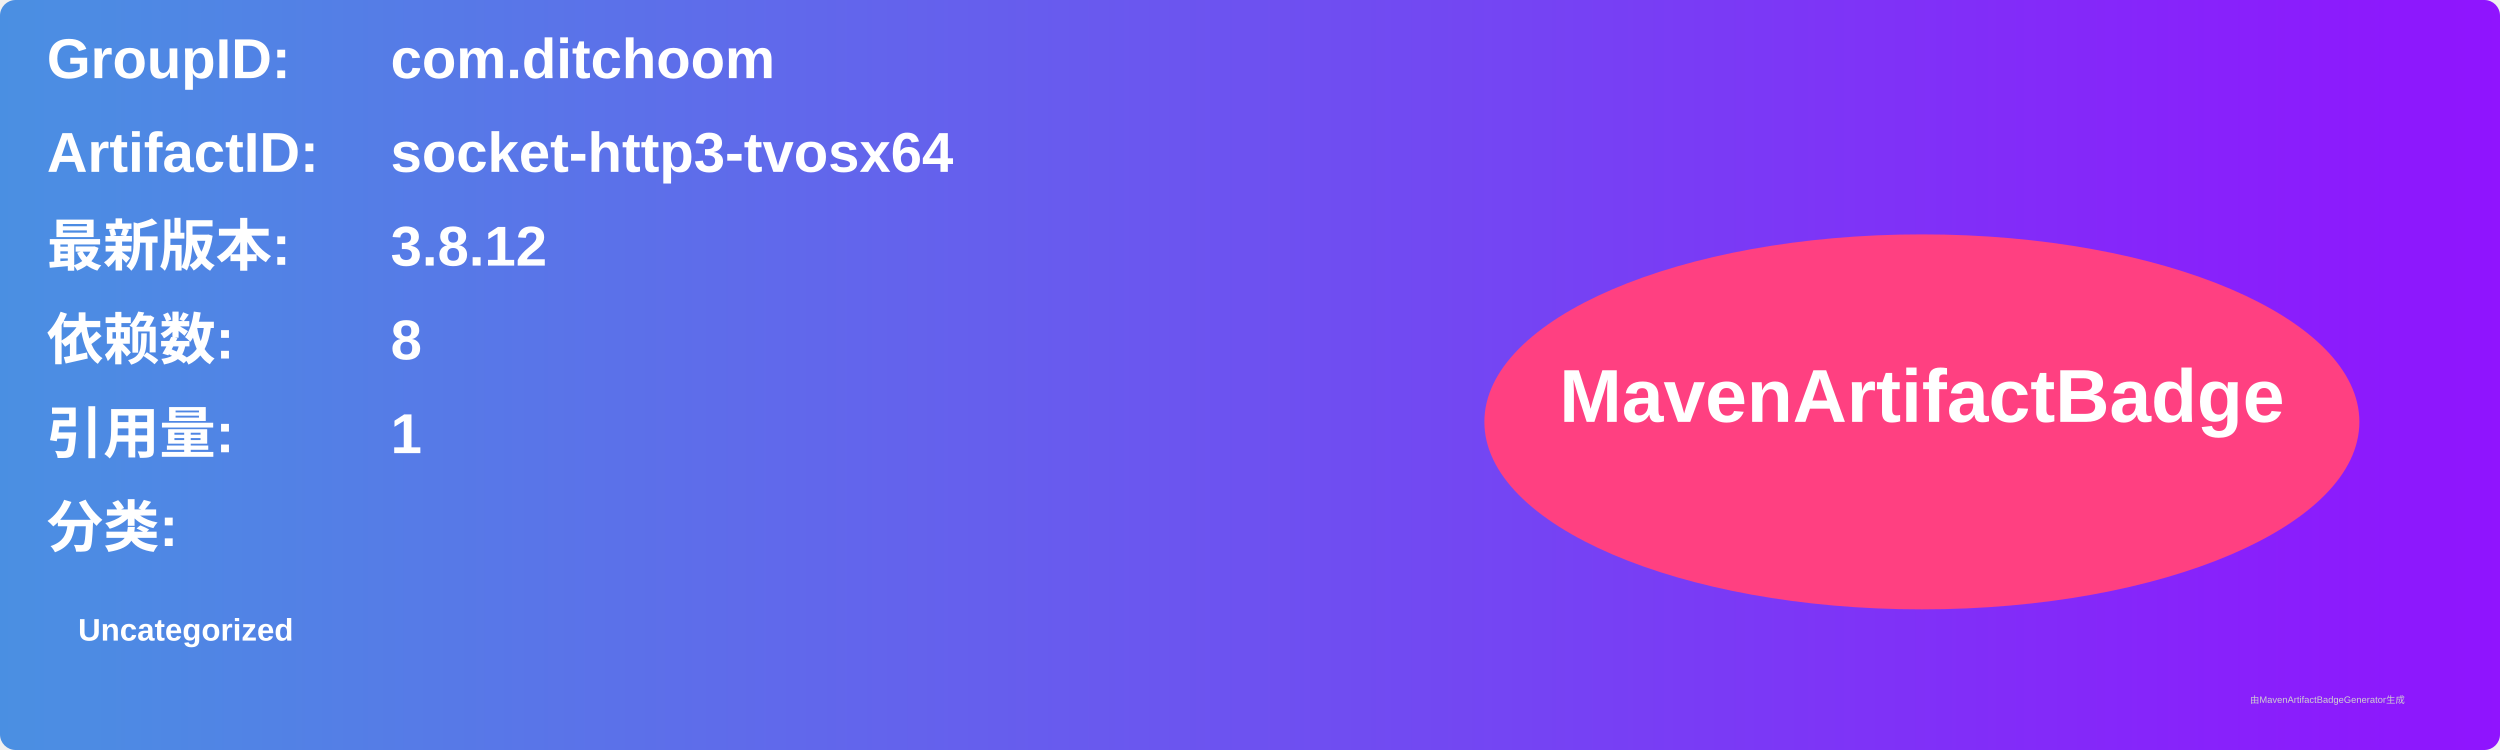
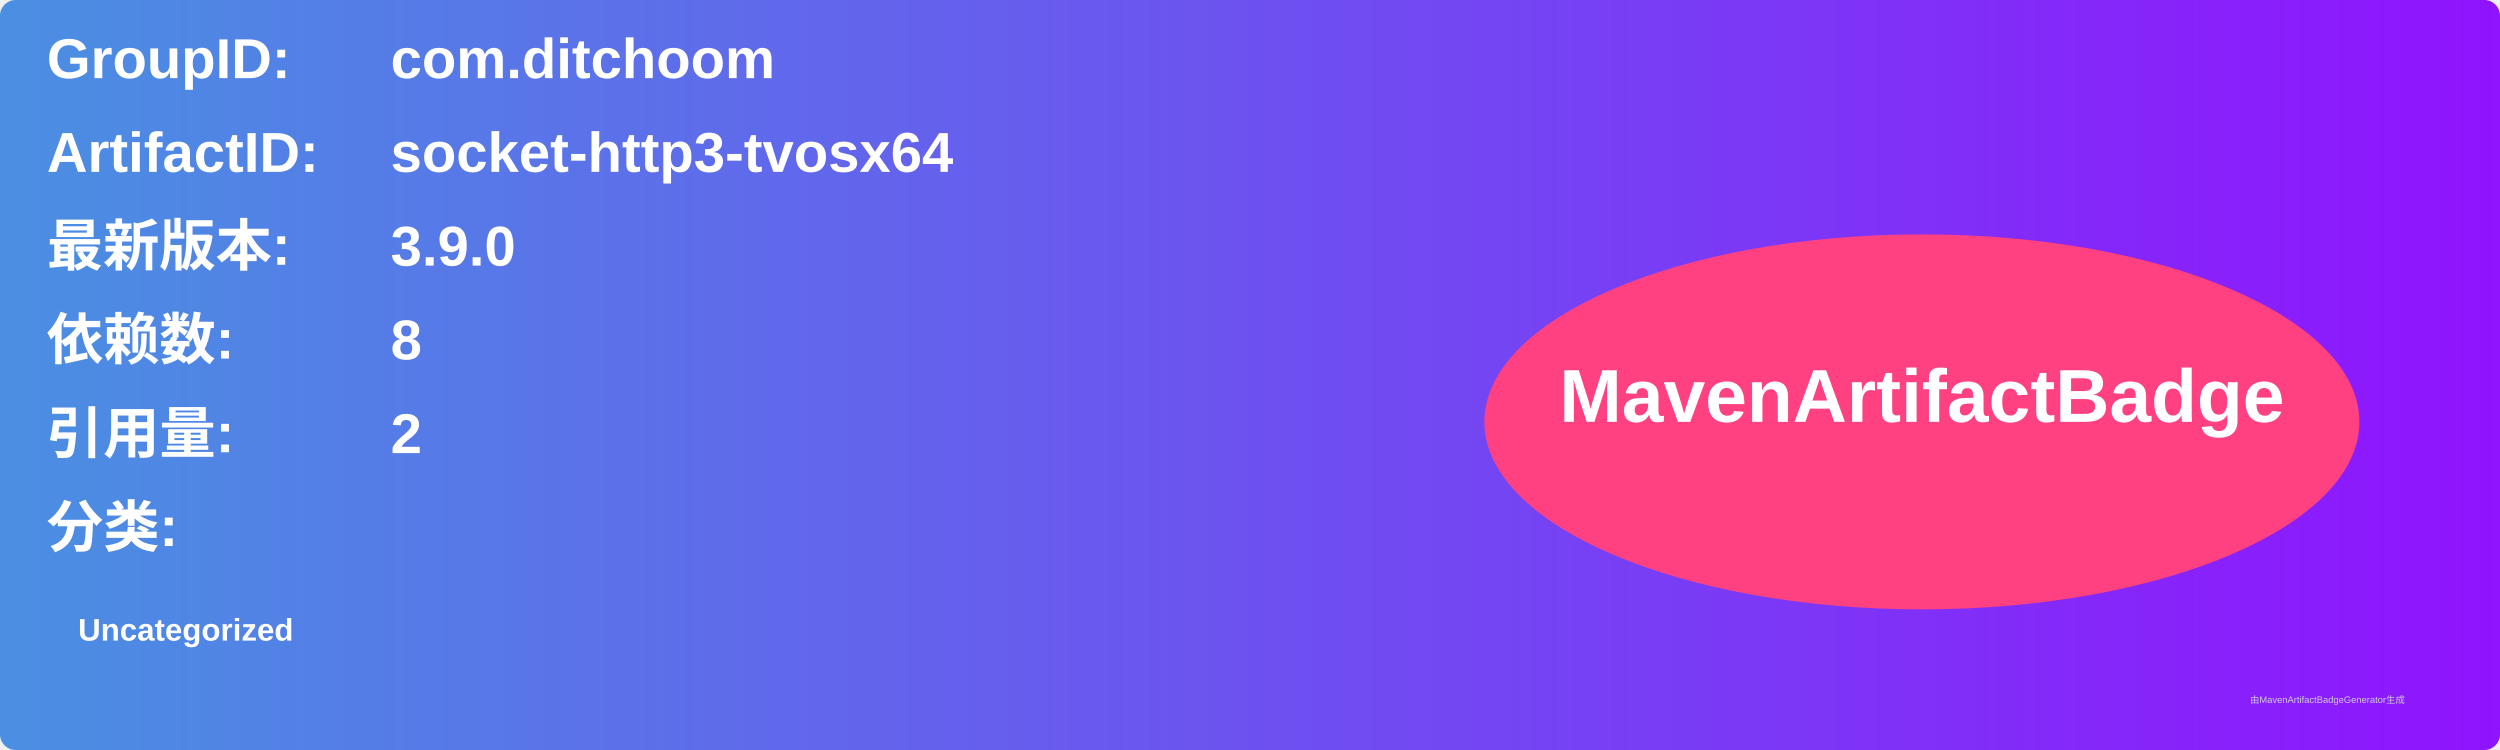
<svg xmlns="http://www.w3.org/2000/svg" width="800" height="240" viewBox="0 0 800 240">
  <linearGradient id="grad" x1="0%" y1="0%" x2="100%" y2="0%">
    <stop offset="0%" stop-color="#4a90e2" />
    <stop offset="100%" stop-color="#9013fe" />
  </linearGradient>
  <rect width="100%" height="100%" rx="5" ry="5" fill="url(#grad)" />
  <g transform="translate(15, 15)">
    <text x="0" y="10" font-family="Arial" font-size="18" fill="white" font-weight="bold" width="260">GroupID:</text>
    <text x="110" y="10" font-family="Arial" font-size="18" fill="white" font-weight="bold" width="460">com.ditchoom</text>
    <text x="0" y="40" font-family="Arial" font-size="18" fill="white" font-weight="bold" width="260">ArtifactID:</text>
    <text x="110" y="40" font-family="Arial" font-size="18" fill="white" font-weight="bold" width="460">socket-http3-tvosx64</text>
    <text x="0" y="70" font-family="Arial" font-size="18" fill="white" font-weight="bold">最新版本:</text>
    <text x="110" y="70" font-family="Arial" font-size="18" fill="white" font-weight="bold">
-       <tspan font-weight="bold">3.8.12</tspan>
+       <tspan font-weight="bold">3.9.0</tspan>
    </text>
    <text x="0" y="100" font-family="Arial" font-size="18" fill="white" font-weight="bold">依赖数: </text>
    <text x="110" y="100" font-family="Arial" font-size="18" fill="white">
      <tspan font-weight="bold">8</tspan>
    </text>
    <text x="0" y="130" font-family="Arial" font-size="18" fill="white" font-weight="bold">引用量: </text>
    <text x="110" y="130" font-family="Arial" font-size="18" fill="white">
-       <tspan font-weight="bold">1</tspan>
+       <tspan font-weight="bold">2</tspan>
    </text>
    <text x="0" y="160" font-family="Arial" font-size="18" fill="white" font-weight="bold">分类:</text>
    <text x="10" y="190" font-family="Arial" font-size="10" fill="white">
      <tspan font-weight="bold">Uncategorized</tspan>
    </text>
    <ellipse cx="600" cy="120" rx="140" ry="60" fill="#ff4081" />
    <text x="600" y="120" text-anchor="middle" font-family="Arial" font-size="24" fill="white" font-weight="bold">MavenArtifactBadge</text>
  </g>
  <text x="720" y="225" font-family="Arial" font-size="3" fill="#d0d0d0">由MavenArtifactBadgeGenerator生成</text>
</svg>
